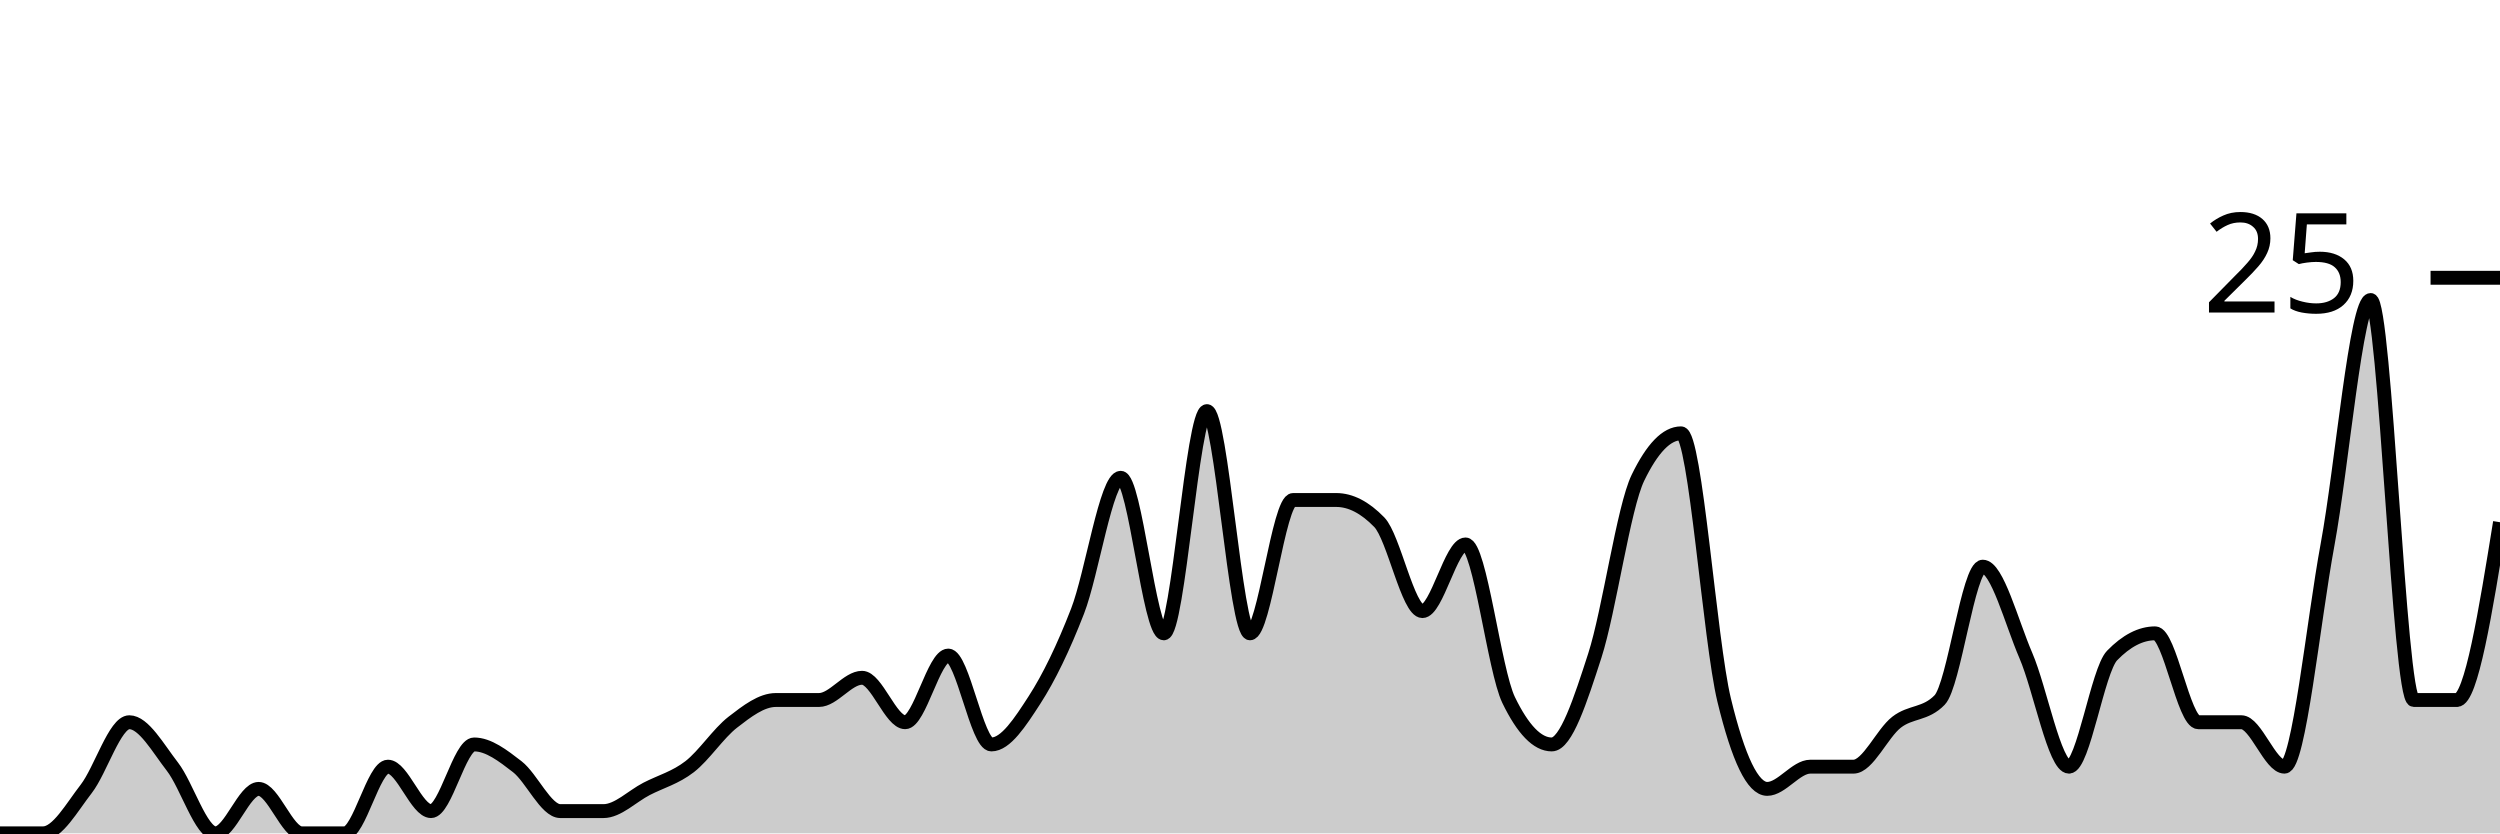
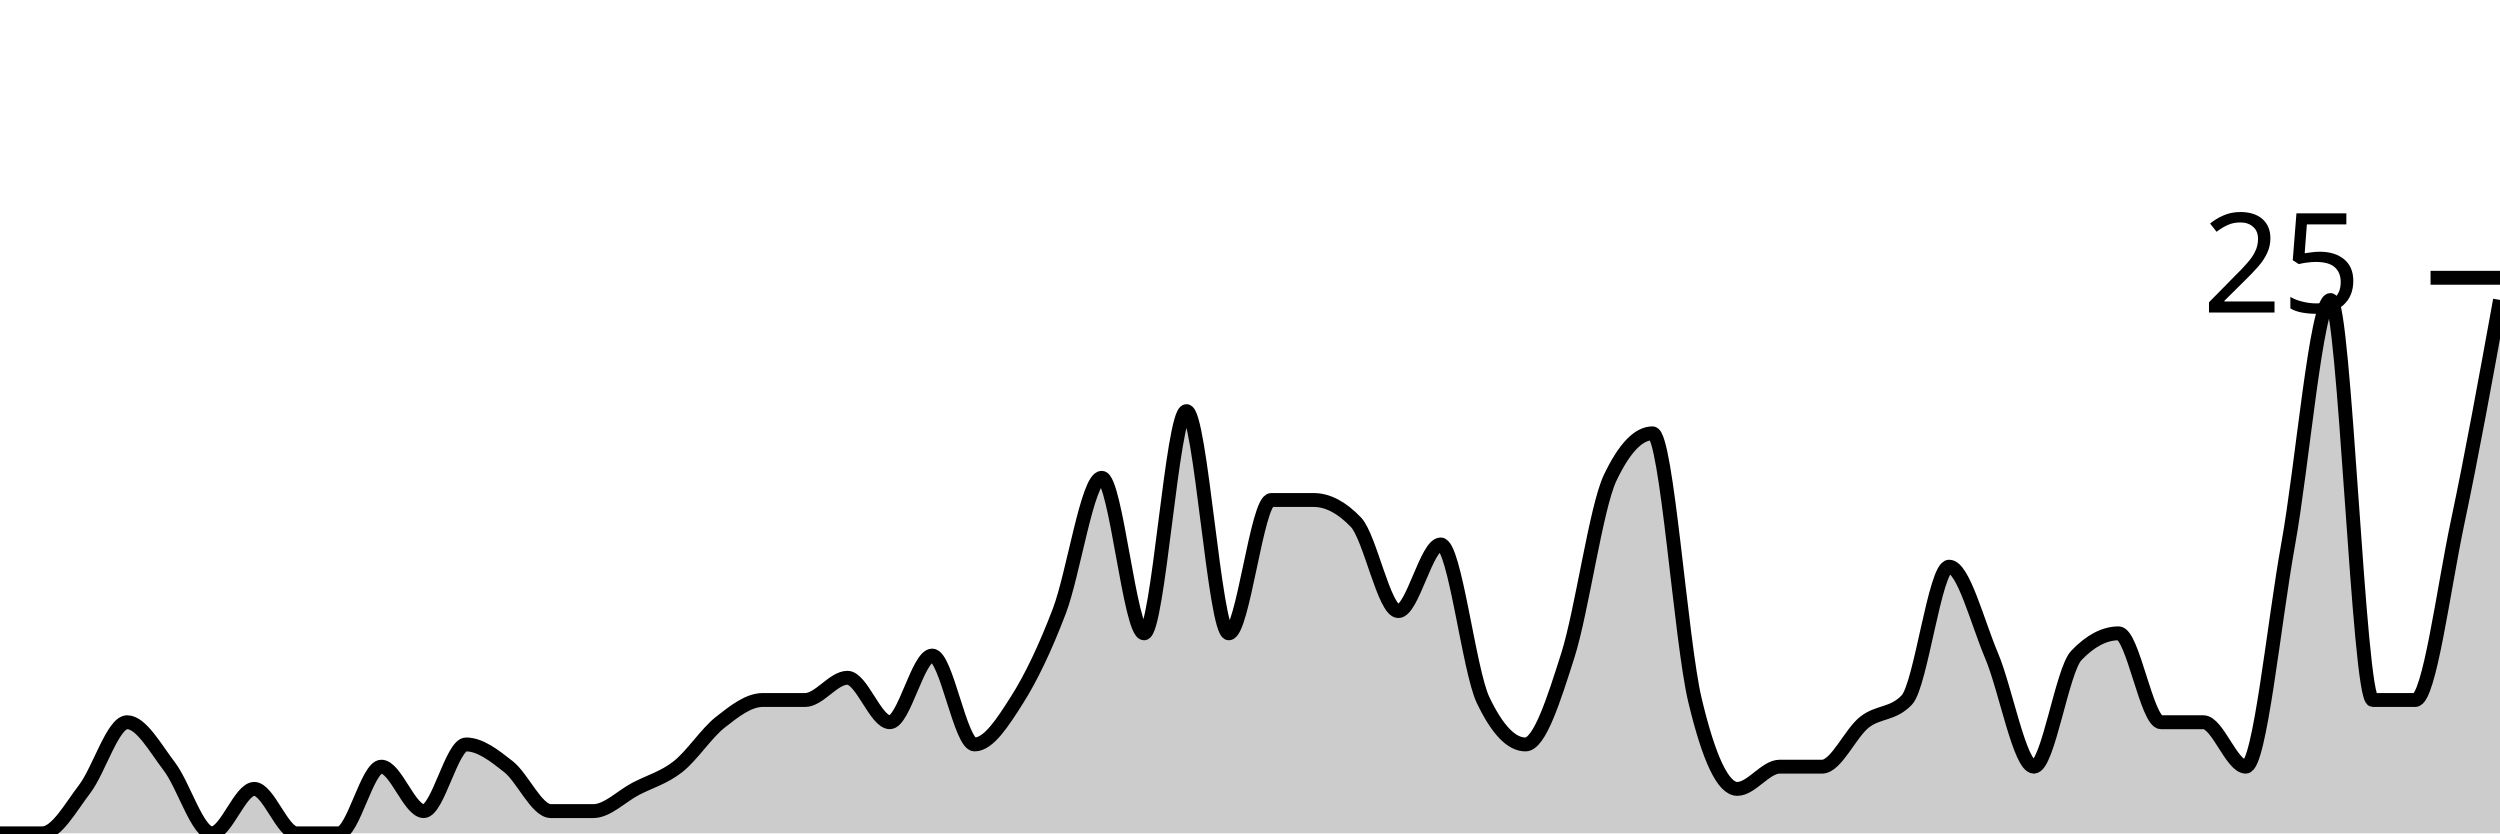
<svg xmlns="http://www.w3.org/2000/svg" viewBox="0 0 180 60">
  <g transform="translate(0,20)">
-     <path class="area" fill="rgba(0, 0, 0, 0.2)" d="M0,40C1.034,40,2.069,40,3.103,40C4.138,40,5.172,38.133,6.207,36.8C7.241,35.467,8.276,32,9.31,32C10.345,32,11.379,33.867,12.414,35.2C13.448,36.533,14.483,40,15.517,40C16.552,40,17.586,36.8,18.621,36.8C19.655,36.8,20.69,40,21.724,40C22.759,40,23.793,40,24.828,40C25.862,40,26.897,35.2,27.931,35.2C28.966,35.2,30,38.4,31.034,38.4C32.069,38.4,33.103,33.6,34.138,33.6C35.172,33.6,36.207,34.4,37.241,35.2C38.276,36,39.31,38.4,40.345,38.4C41.379,38.4,42.414,38.4,43.448,38.4C44.483,38.4,45.517,37.333,46.552,36.8C47.586,36.267,48.621,36,49.655,35.2C50.69,34.4,51.724,32.8,52.759,32C53.793,31.2,54.828,30.4,55.862,30.4C56.897,30.4,57.931,30.4,58.966,30.4C60,30.4,61.034,28.8,62.069,28.8C63.103,28.8,64.138,32,65.172,32C66.207,32,67.241,27.2,68.276,27.2C69.31,27.2,70.345,33.6,71.379,33.6C72.414,33.6,73.448,32,74.483,30.4C75.517,28.8,76.552,26.667,77.586,24C78.621,21.333,79.655,14.4,80.69,14.4C81.724,14.4,82.759,25.6,83.793,25.6C84.828,25.6,85.862,9.6,86.897,9.6C87.931,9.6,88.966,25.6,90,25.6C91.034,25.6,92.069,16,93.103,16C94.138,16,95.172,16,96.207,16C97.241,16,98.276,16.533,99.31,17.6C100.345,18.667,101.379,24,102.414,24C103.448,24,104.483,19.2,105.517,19.2C106.552,19.2,107.586,28.267,108.621,30.4C109.655,32.533,110.69,33.6,111.724,33.6C112.759,33.6,113.793,30.4,114.828,27.2C115.862,24,116.897,16.533,117.931,14.4C118.966,12.267,120,11.2,121.034,11.2C122.069,11.2,123.103,26.133,124.138,30.4C125.172,34.667,126.207,36.8,127.241,36.8C128.276,36.8,129.31,35.2,130.345,35.2C131.379,35.2,132.414,35.2,133.448,35.2C134.483,35.2,135.517,32.8,136.552,32C137.586,31.2,138.621,31.467,139.655,30.4C140.69,29.333,141.724,20.8,142.759,20.8C143.793,20.8,144.828,24.8,145.862,27.2C146.897,29.6,147.931,35.2,148.966,35.2C150,35.2,151.034,28.267,152.069,27.2C153.103,26.133,154.138,25.6,155.172,25.6C156.207,25.6,157.241,32,158.276,32C159.31,32,160.345,32,161.379,32C162.414,32,163.448,35.2,164.483,35.2C165.517,35.2,166.552,24.8,167.586,19.2C168.621,13.6,169.655,1.6,170.69,1.6C171.724,1.6,172.759,30.4,173.793,30.4C174.828,30.4,175.862,30.4,176.897,30.4C177.931,30.4,178.966,24,180,17.6L180,40C178.966,40,177.931,40,176.897,40C175.862,40,174.828,40,173.793,40C172.759,40,171.724,40,170.69,40C169.655,40,168.621,40,167.586,40C166.552,40,165.517,40,164.483,40C163.448,40,162.414,40,161.379,40C160.345,40,159.31,40,158.276,40C157.241,40,156.207,40,155.172,40C154.138,40,153.103,40,152.069,40C151.034,40,150,40,148.966,40C147.931,40,146.897,40,145.862,40C144.828,40,143.793,40,142.759,40C141.724,40,140.69,40,139.655,40C138.621,40,137.586,40,136.552,40C135.517,40,134.483,40,133.448,40C132.414,40,131.379,40,130.345,40C129.31,40,128.276,40,127.241,40C126.207,40,125.172,40,124.138,40C123.103,40,122.069,40,121.034,40C120,40,118.966,40,117.931,40C116.897,40,115.862,40,114.828,40C113.793,40,112.759,40,111.724,40C110.69,40,109.655,40,108.621,40C107.586,40,106.552,40,105.517,40C104.483,40,103.448,40,102.414,40C101.379,40,100.345,40,99.31,40C98.276,40,97.241,40,96.207,40C95.172,40,94.138,40,93.103,40C92.069,40,91.034,40,90,40C88.966,40,87.931,40,86.897,40C85.862,40,84.828,40,83.793,40C82.759,40,81.724,40,80.69,40C79.655,40,78.621,40,77.586,40C76.552,40,75.517,40,74.483,40C73.448,40,72.414,40,71.379,40C70.345,40,69.31,40,68.276,40C67.241,40,66.207,40,65.172,40C64.138,40,63.103,40,62.069,40C61.034,40,60,40,58.966,40C57.931,40,56.897,40,55.862,40C54.828,40,53.793,40,52.759,40C51.724,40,50.69,40,49.655,40C48.621,40,47.586,40,46.552,40C45.517,40,44.483,40,43.448,40C42.414,40,41.379,40,40.345,40C39.31,40,38.276,40,37.241,40C36.207,40,35.172,40,34.138,40C33.103,40,32.069,40,31.034,40C30,40,28.966,40,27.931,40C26.897,40,25.862,40,24.828,40C23.793,40,22.759,40,21.724,40C20.69,40,19.655,40,18.621,40C17.586,40,16.552,40,15.517,40C14.483,40,13.448,40,12.414,40C11.379,40,10.345,40,9.31,40C8.276,40,7.241,40,6.207,40C5.172,40,4.138,40,3.103,40C2.069,40,1.034,40,0,40Z" />
-     <path class="line" stroke="black" fill="none" d="M0,40C1.034,40,2.069,40,3.103,40C4.138,40,5.172,38.133,6.207,36.8C7.241,35.467,8.276,32,9.31,32C10.345,32,11.379,33.867,12.414,35.2C13.448,36.533,14.483,40,15.517,40C16.552,40,17.586,36.8,18.621,36.8C19.655,36.8,20.69,40,21.724,40C22.759,40,23.793,40,24.828,40C25.862,40,26.897,35.2,27.931,35.2C28.966,35.2,30,38.4,31.034,38.4C32.069,38.4,33.103,33.6,34.138,33.6C35.172,33.6,36.207,34.4,37.241,35.2C38.276,36,39.31,38.4,40.345,38.4C41.379,38.4,42.414,38.4,43.448,38.4C44.483,38.4,45.517,37.333,46.552,36.8C47.586,36.267,48.621,36,49.655,35.2C50.69,34.4,51.724,32.8,52.759,32C53.793,31.2,54.828,30.4,55.862,30.4C56.897,30.4,57.931,30.4,58.966,30.4C60,30.4,61.034,28.8,62.069,28.8C63.103,28.8,64.138,32,65.172,32C66.207,32,67.241,27.2,68.276,27.2C69.31,27.2,70.345,33.6,71.379,33.6C72.414,33.6,73.448,32,74.483,30.4C75.517,28.8,76.552,26.667,77.586,24C78.621,21.333,79.655,14.4,80.69,14.4C81.724,14.4,82.759,25.6,83.793,25.6C84.828,25.6,85.862,9.6,86.897,9.6C87.931,9.6,88.966,25.6,90,25.6C91.034,25.6,92.069,16,93.103,16C94.138,16,95.172,16,96.207,16C97.241,16,98.276,16.533,99.31,17.6C100.345,18.667,101.379,24,102.414,24C103.448,24,104.483,19.2,105.517,19.2C106.552,19.2,107.586,28.267,108.621,30.4C109.655,32.533,110.69,33.6,111.724,33.6C112.759,33.6,113.793,30.4,114.828,27.2C115.862,24,116.897,16.533,117.931,14.4C118.966,12.267,120,11.2,121.034,11.2C122.069,11.2,123.103,26.133,124.138,30.4C125.172,34.667,126.207,36.8,127.241,36.8C128.276,36.8,129.31,35.2,130.345,35.2C131.379,35.2,132.414,35.2,133.448,35.2C134.483,35.2,135.517,32.8,136.552,32C137.586,31.2,138.621,31.467,139.655,30.4C140.69,29.333,141.724,20.8,142.759,20.8C143.793,20.8,144.828,24.8,145.862,27.2C146.897,29.6,147.931,35.2,148.966,35.2C150,35.2,151.034,28.267,152.069,27.2C153.103,26.133,154.138,25.6,155.172,25.6C156.207,25.6,157.241,32,158.276,32C159.31,32,160.345,32,161.379,32C162.414,32,163.448,35.2,164.483,35.2C165.517,35.2,166.552,24.8,167.586,19.2C168.621,13.6,169.655,1.6,170.69,1.6C171.724,1.6,172.759,30.4,173.793,30.4C174.828,30.4,175.862,30.4,176.897,30.4C177.931,30.4,178.966,24,180,17.6" />
+     <path class="area" fill="rgba(0, 0, 0, 0.2)" d="M0,40C1.017,40,2.034,40,3.051,40C4.068,40,5.085,38.133,6.102,36.8C7.119,35.467,8.136,32,9.153,32C10.169,32,11.186,33.867,12.203,35.2C13.22,36.533,14.237,40,15.254,40C16.271,40,17.288,36.8,18.305,36.8C19.322,36.8,20.339,40,21.356,40C22.373,40,23.39,40,24.407,40C25.424,40,26.441,35.2,27.458,35.2C28.475,35.2,29.492,38.4,30.508,38.4C31.525,38.4,32.542,33.6,33.559,33.6C34.576,33.6,35.593,34.4,36.61,35.2C37.627,36,38.644,38.4,39.661,38.4C40.678,38.4,41.695,38.4,42.712,38.4C43.729,38.4,44.746,37.333,45.763,36.8C46.78,36.267,47.797,36,48.814,35.2C49.831,34.4,50.847,32.8,51.864,32C52.881,31.2,53.898,30.4,54.915,30.4C55.932,30.4,56.949,30.4,57.966,30.4C58.983,30.4,60,28.8,61.017,28.8C62.034,28.8,63.051,32,64.068,32C65.085,32,66.102,27.2,67.119,27.2C68.136,27.2,69.153,33.6,70.169,33.6C71.186,33.6,72.203,32,73.22,30.4C74.237,28.8,75.254,26.667,76.271,24C77.288,21.333,78.305,14.4,79.322,14.4C80.339,14.4,81.356,25.6,82.373,25.6C83.39,25.6,84.407,9.6,85.424,9.6C86.441,9.6,87.458,25.6,88.475,25.6C89.492,25.6,90.508,16,91.525,16C92.542,16,93.559,16,94.576,16C95.593,16,96.61,16.533,97.627,17.6C98.644,18.667,99.661,24,100.678,24C101.695,24,102.712,19.2,103.729,19.2C104.746,19.2,105.763,28.267,106.78,30.4C107.797,32.533,108.814,33.6,109.831,33.6C110.847,33.6,111.864,30.4,112.881,27.2C113.898,24,114.915,16.533,115.932,14.4C116.949,12.267,117.966,11.2,118.983,11.2C120,11.2,121.017,26.133,122.034,30.4C123.051,34.667,124.068,36.8,125.085,36.8C126.102,36.8,127.119,35.2,128.136,35.2C129.153,35.2,130.169,35.2,131.186,35.2C132.203,35.2,133.22,32.8,134.237,32C135.254,31.2,136.271,31.467,137.288,30.4C138.305,29.333,139.322,20.8,140.339,20.8C141.356,20.8,142.373,24.8,143.39,27.2C144.407,29.6,145.424,35.2,146.441,35.2C147.458,35.2,148.475,28.267,149.492,27.2C150.508,26.133,151.525,25.6,152.542,25.6C153.559,25.6,154.576,32,155.593,32C156.61,32,157.627,32,158.644,32C159.661,32,160.678,35.2,161.695,35.2C162.712,35.2,163.729,24.8,164.746,19.2C165.763,13.6,166.78,1.6,167.797,1.6C168.814,1.6,169.831,30.4,170.847,30.4C171.864,30.4,172.881,30.4,173.898,30.4C174.915,30.4,175.932,22.4,176.949,17.6C177.966,12.8,178.983,7.2,180,1.6L180,40C178.983,40,177.966,40,176.949,40C175.932,40,174.915,40,173.898,40C172.881,40,171.864,40,170.847,40C169.831,40,168.814,40,167.797,40C166.78,40,165.763,40,164.746,40C163.729,40,162.712,40,161.695,40C160.678,40,159.661,40,158.644,40C157.627,40,156.61,40,155.593,40C154.576,40,153.559,40,152.542,40C151.525,40,150.508,40,149.492,40C148.475,40,147.458,40,146.441,40C145.424,40,144.407,40,143.39,40C142.373,40,141.356,40,140.339,40C139.322,40,138.305,40,137.288,40C136.271,40,135.254,40,134.237,40C133.22,40,132.203,40,131.186,40C130.169,40,129.153,40,128.136,40C127.119,40,126.102,40,125.085,40C124.068,40,123.051,40,122.034,40C121.017,40,120,40,118.983,40C117.966,40,116.949,40,115.932,40C114.915,40,113.898,40,112.881,40C111.864,40,110.847,40,109.831,40C108.814,40,107.797,40,106.78,40C105.763,40,104.746,40,103.729,40C102.712,40,101.695,40,100.678,40C99.661,40,98.644,40,97.627,40C96.61,40,95.593,40,94.576,40C93.559,40,92.542,40,91.525,40C90.508,40,89.492,40,88.475,40C87.458,40,86.441,40,85.424,40C84.407,40,83.39,40,82.373,40C81.356,40,80.339,40,79.322,40C78.305,40,77.288,40,76.271,40C75.254,40,74.237,40,73.22,40C72.203,40,71.186,40,70.169,40C69.153,40,68.136,40,67.119,40C66.102,40,65.085,40,64.068,40C63.051,40,62.034,40,61.017,40C60,40,58.983,40,57.966,40C56.949,40,55.932,40,54.915,40C53.898,40,52.881,40,51.864,40C50.847,40,49.831,40,48.814,40C47.797,40,46.78,40,45.763,40C44.746,40,43.729,40,42.712,40C41.695,40,40.678,40,39.661,40C38.644,40,37.627,40,36.61,40C35.593,40,34.576,40,33.559,40C32.542,40,31.525,40,30.508,40C29.492,40,28.475,40,27.458,40C26.441,40,25.424,40,24.407,40C23.39,40,22.373,40,21.356,40C20.339,40,19.322,40,18.305,40C17.288,40,16.271,40,15.254,40C14.237,40,13.22,40,12.203,40C11.186,40,10.169,40,9.153,40C8.136,40,7.119,40,6.102,40C5.085,40,4.068,40,3.051,40C2.034,40,1.017,40,0,40Z" />
+     <path class="line" stroke="black" fill="none" d="M0,40C1.017,40,2.034,40,3.051,40C4.068,40,5.085,38.133,6.102,36.8C7.119,35.467,8.136,32,9.153,32C10.169,32,11.186,33.867,12.203,35.2C13.22,36.533,14.237,40,15.254,40C16.271,40,17.288,36.8,18.305,36.8C19.322,36.8,20.339,40,21.356,40C22.373,40,23.39,40,24.407,40C25.424,40,26.441,35.2,27.458,35.2C28.475,35.2,29.492,38.4,30.508,38.4C31.525,38.4,32.542,33.6,33.559,33.6C34.576,33.6,35.593,34.4,36.61,35.2C37.627,36,38.644,38.4,39.661,38.4C40.678,38.4,41.695,38.4,42.712,38.4C43.729,38.4,44.746,37.333,45.763,36.8C46.78,36.267,47.797,36,48.814,35.2C49.831,34.4,50.847,32.8,51.864,32C52.881,31.2,53.898,30.4,54.915,30.4C55.932,30.4,56.949,30.4,57.966,30.4C58.983,30.4,60,28.8,61.017,28.8C62.034,28.8,63.051,32,64.068,32C65.085,32,66.102,27.2,67.119,27.2C68.136,27.2,69.153,33.6,70.169,33.6C71.186,33.6,72.203,32,73.22,30.4C74.237,28.8,75.254,26.667,76.271,24C77.288,21.333,78.305,14.4,79.322,14.4C80.339,14.4,81.356,25.6,82.373,25.6C83.39,25.6,84.407,9.6,85.424,9.6C86.441,9.6,87.458,25.6,88.475,25.6C89.492,25.6,90.508,16,91.525,16C92.542,16,93.559,16,94.576,16C95.593,16,96.61,16.533,97.627,17.6C98.644,18.667,99.661,24,100.678,24C101.695,24,102.712,19.2,103.729,19.2C104.746,19.2,105.763,28.267,106.78,30.4C107.797,32.533,108.814,33.6,109.831,33.6C110.847,33.6,111.864,30.4,112.881,27.2C113.898,24,114.915,16.533,115.932,14.4C116.949,12.267,117.966,11.2,118.983,11.2C120,11.2,121.017,26.133,122.034,30.4C123.051,34.667,124.068,36.8,125.085,36.8C126.102,36.8,127.119,35.2,128.136,35.2C129.153,35.2,130.169,35.2,131.186,35.2C132.203,35.2,133.22,32.8,134.237,32C135.254,31.2,136.271,31.467,137.288,30.4C138.305,29.333,139.322,20.8,140.339,20.8C141.356,20.8,142.373,24.8,143.39,27.2C144.407,29.6,145.424,35.2,146.441,35.2C147.458,35.2,148.475,28.267,149.492,27.2C150.508,26.133,151.525,25.6,152.542,25.6C153.559,25.6,154.576,32,155.593,32C156.61,32,157.627,32,158.644,32C159.661,32,160.678,35.2,161.695,35.2C162.712,35.2,163.729,24.8,164.746,19.2C165.763,13.6,166.78,1.6,167.797,1.6C168.814,1.6,169.831,30.4,170.847,30.4C171.864,30.4,172.881,30.4,173.898,30.4C174.915,30.4,175.932,22.4,176.949,17.6C177.966,12.8,178.983,7.2,180,1.6" />
    <path class="axis-ceiling" stroke-width="1" stroke="black" fill="none" d="M175,0L180,0" />
    <text class="axis-ceiling-label" font-family="sans-serif" text-anchor="end" font-size="10px" x="170" y="2.5">25</text>
  </g>
</svg>
